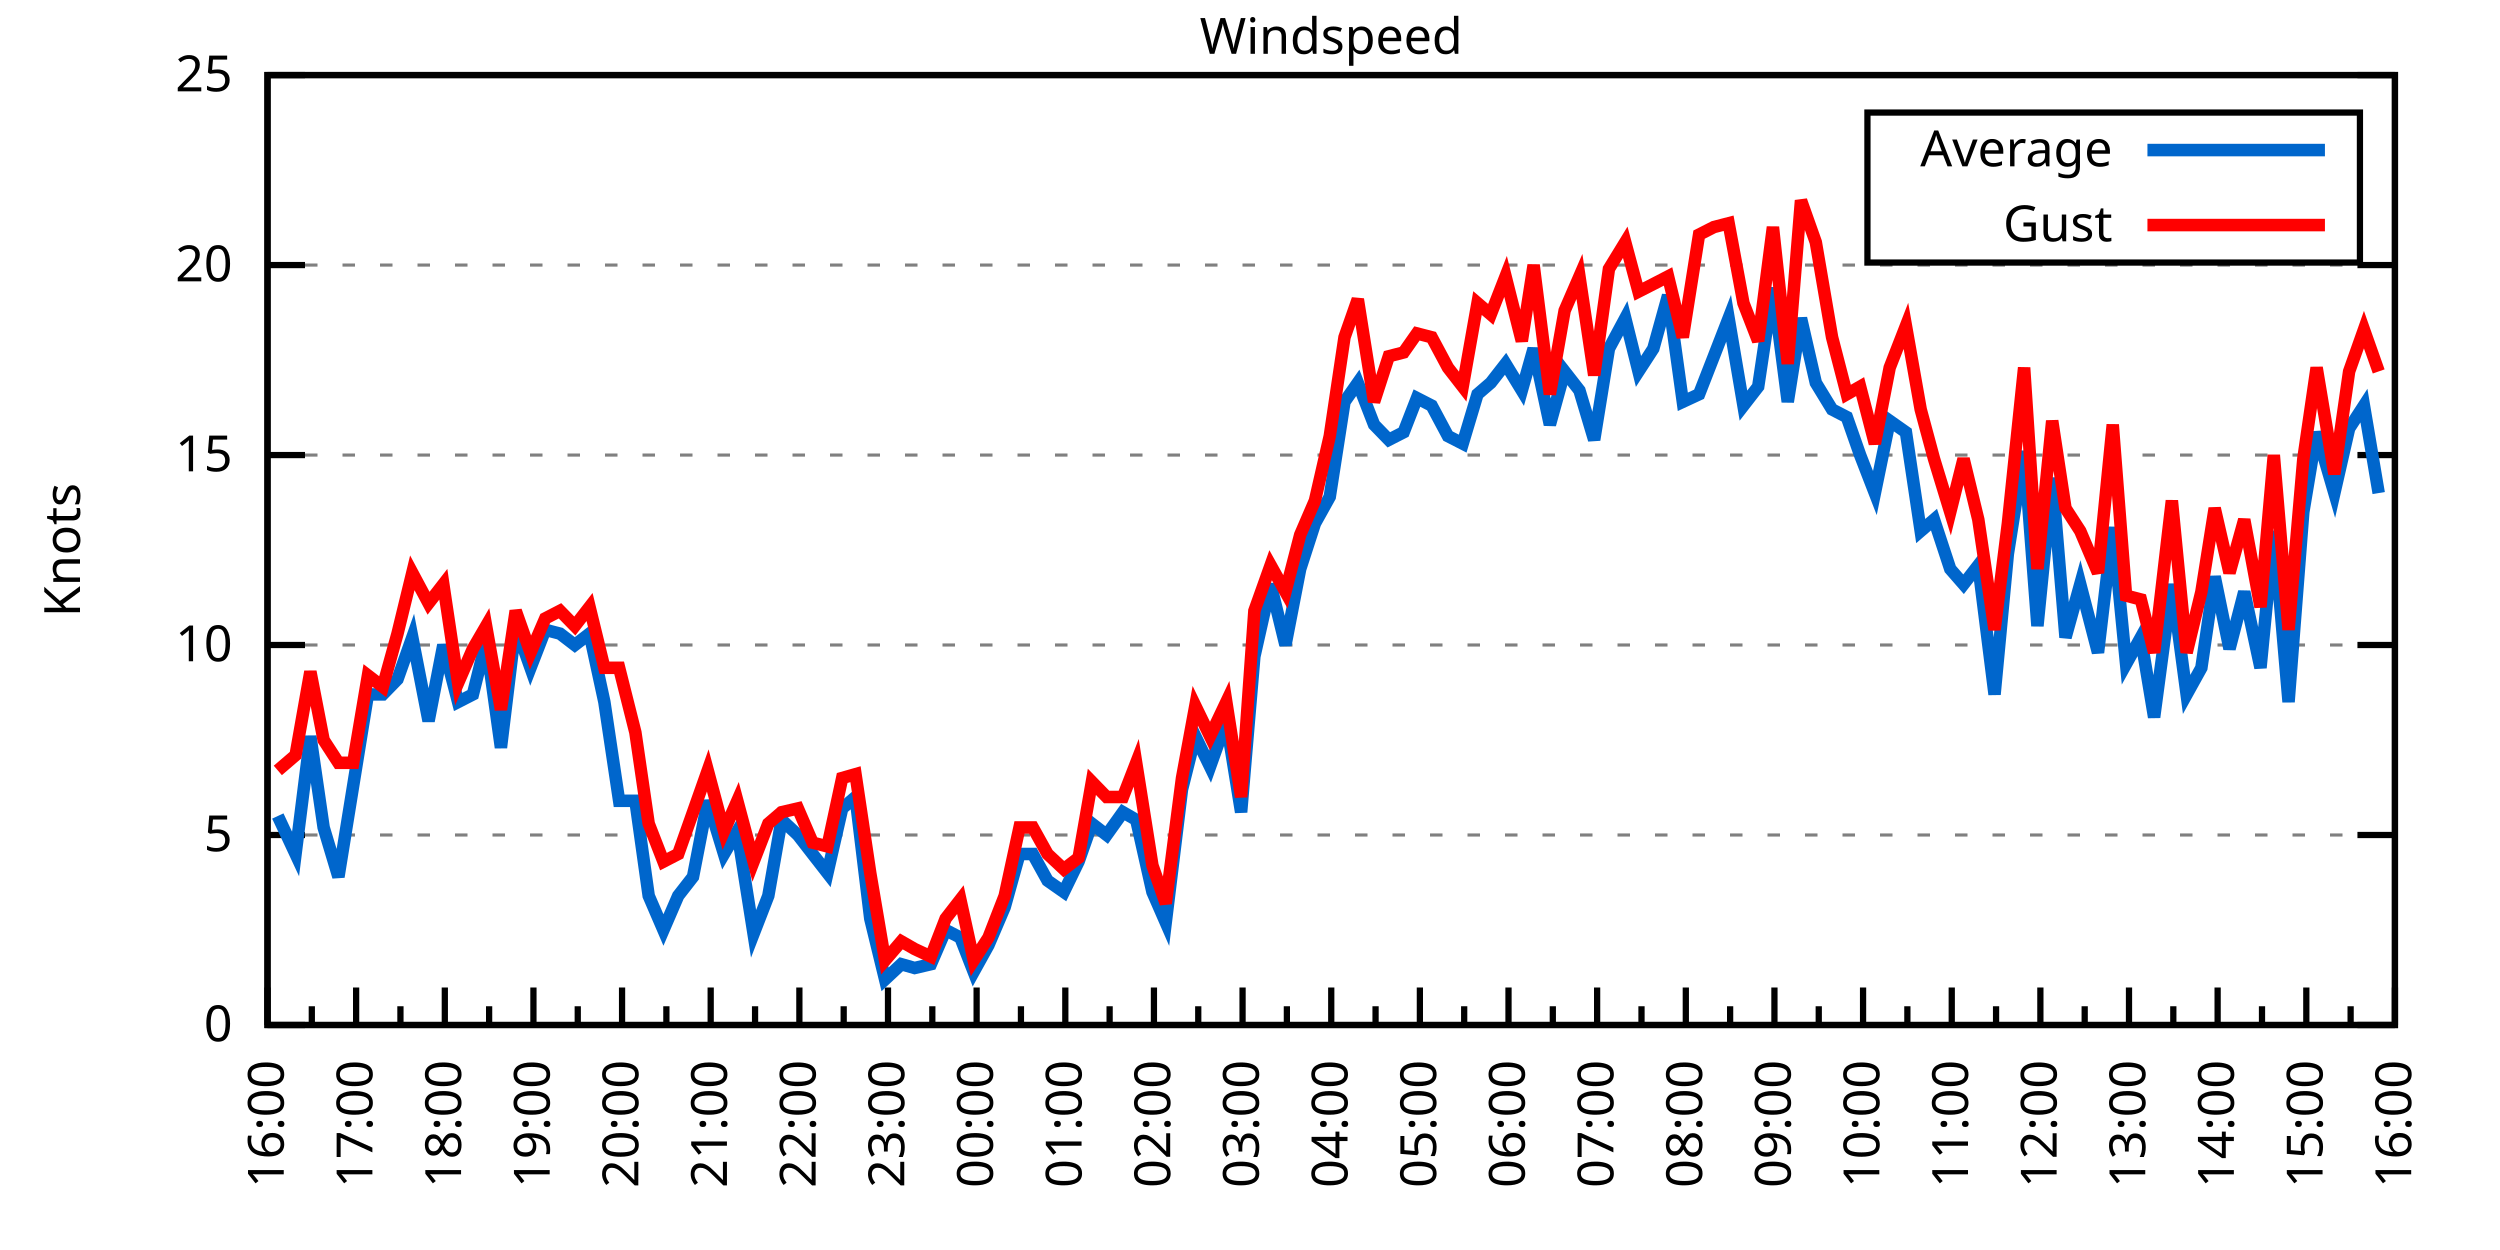
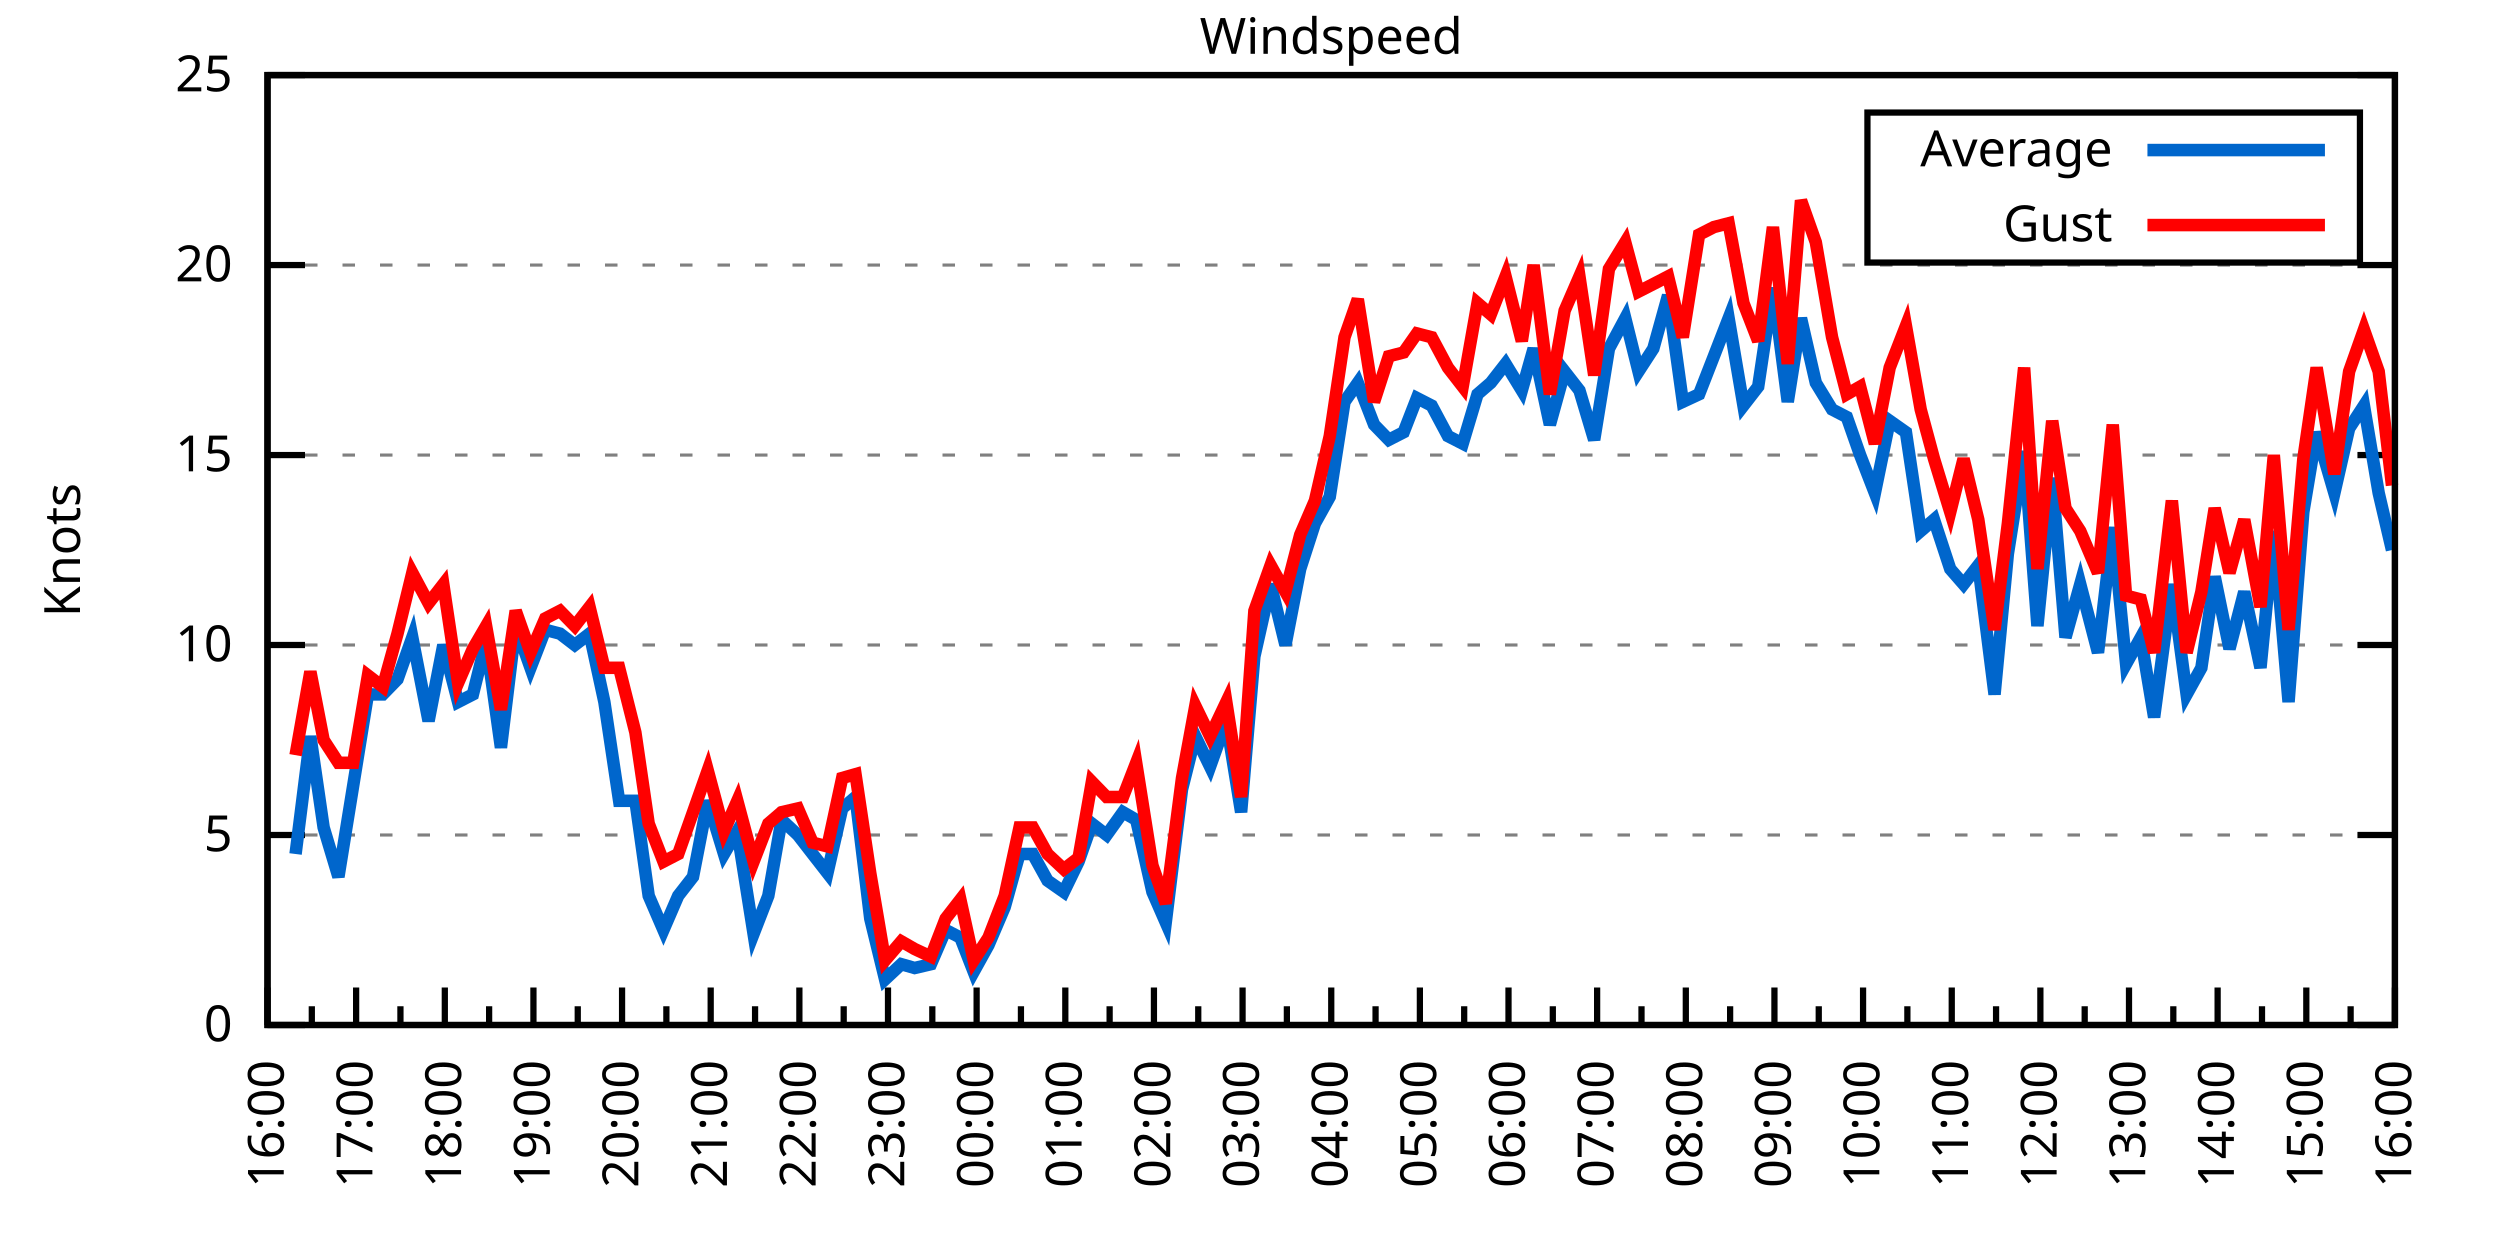
<svg xmlns="http://www.w3.org/2000/svg" xmlns:xlink="http://www.w3.org/1999/xlink" width="400" height="200" viewBox="0 0 400 200">
  <g id="gnuplot_canvas">
    <rect x="0" y="0" width="400" height="200" fill="none" />
    <defs>
      <circle id="gpDot" r="0.5" stroke-width="0.5" stroke="currentColor" />
      <path id="gpPt0" stroke-width="0.333" stroke="currentColor" d="M-1,0 h2 M0,-1 v2" />
      <path id="gpPt1" stroke-width="0.333" stroke="currentColor" d="M-1,-1 L1,1 M1,-1 L-1,1" />
      <path id="gpPt2" stroke-width="0.333" stroke="currentColor" d="M-1,0 L1,0 M0,-1 L0,1 M-1,-1 L1,1 M-1,1 L1,-1" />
      <rect id="gpPt3" stroke-width="0.333" stroke="currentColor" x="-1" y="-1" width="2" height="2" />
      <rect id="gpPt4" stroke-width="0.333" stroke="currentColor" fill="currentColor" x="-1" y="-1" width="2" height="2" />
      <circle id="gpPt5" stroke-width="0.333" stroke="currentColor" cx="0" cy="0" r="1" />
      <use xlink:href="#gpPt5" id="gpPt6" fill="currentColor" stroke="none" />
      <path id="gpPt7" stroke-width="0.333" stroke="currentColor" d="M0,-1.33 L-1.33,0.67 L1.33,0.67 z" />
      <use xlink:href="#gpPt7" id="gpPt8" fill="currentColor" stroke="none" />
      <use xlink:href="#gpPt7" id="gpPt9" stroke="currentColor" transform="rotate(180)" />
      <use xlink:href="#gpPt9" id="gpPt10" fill="currentColor" stroke="none" />
      <use xlink:href="#gpPt3" id="gpPt11" stroke="currentColor" transform="rotate(45)" />
      <use xlink:href="#gpPt11" id="gpPt12" fill="currentColor" stroke="none" />
      <path id="gpPt13" stroke-width="0.333" stroke="currentColor" d="M0,1.330 L1.265,0.411 L0.782,-1.067 L-0.782,-1.076 L-1.265,0.411 z" />
      <use xlink:href="#gpPt13" id="gpPt14" fill="currentColor" stroke="none" />
      <filter id="textbox" filterUnits="objectBoundingBox" x="0" y="0" height="1" width="1">
        <feFlood flood-color="white" flood-opacity="1" result="bgnd" />
        <feComposite in="SourceGraphic" in2="bgnd" operator="atop" />
      </filter>
      <filter id="greybox" filterUnits="objectBoundingBox" x="0" y="0" height="1" width="1">
        <feFlood flood-color="lightgrey" flood-opacity="1" result="grey" />
        <feComposite in="SourceGraphic" in2="grey" operator="atop" />
      </filter>
    </defs>
    <g fill="none" color="white" stroke="currentColor" stroke-width="1.00" stroke-linecap="butt" stroke-linejoin="miter">
</g>
    <g fill="none" color="black" stroke="currentColor" stroke-width="1.00" stroke-linecap="butt" stroke-linejoin="miter">
      <g stroke="none" shape-rendering="crispEdges">
        <polygon fill="rgb(255, 255, 255)" points="42.80,164.00 383.18,164.00 383.18,12.02 42.80,12.02 " />
      </g>
    </g>
    <g fill="none" color="black" stroke="currentColor" stroke-width="1.00" stroke-linecap="butt" stroke-linejoin="miter">
</g>
    <g fill="none" color="black" stroke="black" stroke-width="0.50" stroke-linecap="butt" stroke-linejoin="miter">
</g>
    <g fill="none" color="gray" stroke="currentColor" stroke-width="0.50" stroke-linecap="butt" stroke-linejoin="miter">
      <path stroke="gray" stroke-dasharray="2,4" class="gridline" d="M42.80,164.00 L383.19,164.00  " />
    </g>
    <g fill="none" color="gray" stroke="gray" stroke-width="1.00" stroke-linecap="butt" stroke-linejoin="miter">
</g>
    <g fill="none" color="black" stroke="currentColor" stroke-width="1.00" stroke-linecap="butt" stroke-linejoin="miter">
      <path stroke="black" d="M42.80,164.00 L48.80,164.00 M383.19,164.00 L377.19,164.00  " />
      <g transform="translate(37.20,166.60)" stroke="none" fill="black" font-family="Sans" font-size="8.00" text-anchor="end">
        <text>
          <tspan font-family="Sans"> 0</tspan>
        </text>
      </g>
    </g>
    <g fill="none" color="black" stroke="currentColor" stroke-width="1.00" stroke-linecap="butt" stroke-linejoin="miter">
</g>
    <g fill="none" color="black" stroke="black" stroke-width="0.50" stroke-linecap="butt" stroke-linejoin="miter">
</g>
    <g fill="none" color="gray" stroke="currentColor" stroke-width="0.50" stroke-linecap="butt" stroke-linejoin="miter">
      <path stroke="gray" stroke-dasharray="2,4" class="gridline" d="M42.80,133.60 L383.19,133.60  " />
    </g>
    <g fill="none" color="gray" stroke="gray" stroke-width="1.00" stroke-linecap="butt" stroke-linejoin="miter">
</g>
    <g fill="none" color="black" stroke="currentColor" stroke-width="1.00" stroke-linecap="butt" stroke-linejoin="miter">
      <path stroke="black" d="M42.80,133.60 L48.80,133.60 M383.19,133.60 L377.19,133.60  " />
      <g transform="translate(37.20,136.20)" stroke="none" fill="black" font-family="Sans" font-size="8.00" text-anchor="end">
        <text>
          <tspan font-family="Sans"> 5</tspan>
        </text>
      </g>
    </g>
    <g fill="none" color="black" stroke="currentColor" stroke-width="1.00" stroke-linecap="butt" stroke-linejoin="miter">
</g>
    <g fill="none" color="black" stroke="black" stroke-width="0.50" stroke-linecap="butt" stroke-linejoin="miter">
</g>
    <g fill="none" color="gray" stroke="currentColor" stroke-width="0.50" stroke-linecap="butt" stroke-linejoin="miter">
      <path stroke="gray" stroke-dasharray="2,4" class="gridline" d="M42.80,103.20 L383.19,103.20  " />
    </g>
    <g fill="none" color="gray" stroke="gray" stroke-width="1.00" stroke-linecap="butt" stroke-linejoin="miter">
</g>
    <g fill="none" color="black" stroke="currentColor" stroke-width="1.00" stroke-linecap="butt" stroke-linejoin="miter">
      <path stroke="black" d="M42.80,103.20 L48.80,103.20 M383.19,103.20 L377.19,103.20  " />
      <g transform="translate(37.20,105.80)" stroke="none" fill="black" font-family="Sans" font-size="8.00" text-anchor="end">
        <text>
          <tspan font-family="Sans"> 10</tspan>
        </text>
      </g>
    </g>
    <g fill="none" color="black" stroke="currentColor" stroke-width="1.00" stroke-linecap="butt" stroke-linejoin="miter">
</g>
    <g fill="none" color="black" stroke="black" stroke-width="0.50" stroke-linecap="butt" stroke-linejoin="miter">
</g>
    <g fill="none" color="gray" stroke="currentColor" stroke-width="0.50" stroke-linecap="butt" stroke-linejoin="miter">
      <path stroke="gray" stroke-dasharray="2,4" class="gridline" d="M42.80,72.81 L383.19,72.81  " />
    </g>
    <g fill="none" color="gray" stroke="gray" stroke-width="1.00" stroke-linecap="butt" stroke-linejoin="miter">
</g>
    <g fill="none" color="black" stroke="currentColor" stroke-width="1.00" stroke-linecap="butt" stroke-linejoin="miter">
      <path stroke="black" d="M42.80,72.81 L48.80,72.81 M383.19,72.81 L377.19,72.81  " />
      <g transform="translate(37.20,75.41)" stroke="none" fill="black" font-family="Sans" font-size="8.00" text-anchor="end">
        <text>
          <tspan font-family="Sans"> 15</tspan>
        </text>
      </g>
    </g>
    <g fill="none" color="black" stroke="currentColor" stroke-width="1.00" stroke-linecap="butt" stroke-linejoin="miter">
</g>
    <g fill="none" color="black" stroke="black" stroke-width="0.50" stroke-linecap="butt" stroke-linejoin="miter">
</g>
    <g fill="none" color="gray" stroke="currentColor" stroke-width="0.50" stroke-linecap="butt" stroke-linejoin="miter">
      <path stroke="gray" stroke-dasharray="2,4" class="gridline" d="M42.80,42.41 L383.19,42.41  " />
    </g>
    <g fill="none" color="gray" stroke="gray" stroke-width="1.00" stroke-linecap="butt" stroke-linejoin="miter">
</g>
    <g fill="none" color="black" stroke="currentColor" stroke-width="1.00" stroke-linecap="butt" stroke-linejoin="miter">
      <path stroke="black" d="M42.80,42.41 L48.80,42.41 M383.19,42.41 L377.19,42.41  " />
      <g transform="translate(37.20,45.01)" stroke="none" fill="black" font-family="Sans" font-size="8.00" text-anchor="end">
        <text>
          <tspan font-family="Sans"> 20</tspan>
        </text>
      </g>
    </g>
    <g fill="none" color="black" stroke="currentColor" stroke-width="1.00" stroke-linecap="butt" stroke-linejoin="miter">
</g>
    <g fill="none" color="black" stroke="black" stroke-width="0.50" stroke-linecap="butt" stroke-linejoin="miter">
</g>
    <g fill="none" color="gray" stroke="currentColor" stroke-width="0.50" stroke-linecap="butt" stroke-linejoin="miter">
      <path stroke="gray" stroke-dasharray="2,4" class="gridline" d="M42.80,12.01 L383.19,12.01  " />
    </g>
    <g fill="none" color="gray" stroke="gray" stroke-width="1.00" stroke-linecap="butt" stroke-linejoin="miter">
</g>
    <g fill="none" color="black" stroke="currentColor" stroke-width="1.00" stroke-linecap="butt" stroke-linejoin="miter">
      <path stroke="black" d="M42.80,12.01 L48.80,12.01 M383.19,12.01 L377.19,12.01  " />
      <g transform="translate(37.20,14.61)" stroke="none" fill="black" font-family="Sans" font-size="8.00" text-anchor="end">
        <text>
          <tspan font-family="Sans"> 25</tspan>
        </text>
      </g>
    </g>
    <g fill="none" color="black" stroke="currentColor" stroke-width="1.00" stroke-linecap="butt" stroke-linejoin="miter">
      <path stroke="black" d="M42.80,164.00 L42.80,158.00  " />
      <g transform="translate(45.40,169.60) rotate(270)" stroke="none" fill="black" font-family="Sans" font-size="8.00" text-anchor="end">
        <text>
          <tspan font-family="Sans">16:00</tspan>
        </text>
      </g>
    </g>
    <g fill="none" color="black" stroke="currentColor" stroke-width="1.00" stroke-linecap="butt" stroke-linejoin="miter">
      <path stroke="black" d="M49.89,164.00 L49.89,161.00 M56.98,164.00 L56.98,158.00  " />
      <g transform="translate(59.58,169.60) rotate(270)" stroke="none" fill="black" font-family="Sans" font-size="8.00" text-anchor="end">
        <text>
          <tspan font-family="Sans">17:00</tspan>
        </text>
      </g>
    </g>
    <g fill="none" color="black" stroke="currentColor" stroke-width="1.00" stroke-linecap="butt" stroke-linejoin="miter">
      <path stroke="black" d="M64.07,164.00 L64.07,161.00 M71.17,164.00 L71.17,158.00  " />
      <g transform="translate(73.77,169.60) rotate(270)" stroke="none" fill="black" font-family="Sans" font-size="8.00" text-anchor="end">
        <text>
          <tspan font-family="Sans">18:00</tspan>
        </text>
      </g>
    </g>
    <g fill="none" color="black" stroke="currentColor" stroke-width="1.00" stroke-linecap="butt" stroke-linejoin="miter">
      <path stroke="black" d="M78.26,164.00 L78.26,161.00 M85.35,164.00 L85.35,158.00  " />
      <g transform="translate(87.95,169.60) rotate(270)" stroke="none" fill="black" font-family="Sans" font-size="8.00" text-anchor="end">
        <text>
          <tspan font-family="Sans">19:00</tspan>
        </text>
      </g>
    </g>
    <g fill="none" color="black" stroke="currentColor" stroke-width="1.00" stroke-linecap="butt" stroke-linejoin="miter">
      <path stroke="black" d="M92.44,164.00 L92.44,161.00 M99.53,164.00 L99.53,158.00  " />
      <g transform="translate(102.13,169.60) rotate(270)" stroke="none" fill="black" font-family="Sans" font-size="8.00" text-anchor="end">
        <text>
          <tspan font-family="Sans">20:00</tspan>
        </text>
      </g>
    </g>
    <g fill="none" color="black" stroke="currentColor" stroke-width="1.00" stroke-linecap="butt" stroke-linejoin="miter">
      <path stroke="black" d="M106.62,164.00 L106.62,161.00 M113.71,164.00 L113.71,158.00  " />
      <g transform="translate(116.31,169.60) rotate(270)" stroke="none" fill="black" font-family="Sans" font-size="8.00" text-anchor="end">
        <text>
          <tspan font-family="Sans">21:00</tspan>
        </text>
      </g>
    </g>
    <g fill="none" color="black" stroke="currentColor" stroke-width="1.00" stroke-linecap="butt" stroke-linejoin="miter">
      <path stroke="black" d="M120.81,164.00 L120.81,161.00 M127.90,164.00 L127.90,158.00  " />
      <g transform="translate(130.50,169.60) rotate(270)" stroke="none" fill="black" font-family="Sans" font-size="8.00" text-anchor="end">
        <text>
          <tspan font-family="Sans">22:00</tspan>
        </text>
      </g>
    </g>
    <g fill="none" color="black" stroke="currentColor" stroke-width="1.00" stroke-linecap="butt" stroke-linejoin="miter">
      <path stroke="black" d="M134.99,164.00 L134.99,161.00 M142.08,164.00 L142.08,158.00  " />
      <g transform="translate(144.68,169.60) rotate(270)" stroke="none" fill="black" font-family="Sans" font-size="8.00" text-anchor="end">
        <text>
          <tspan font-family="Sans">23:00</tspan>
        </text>
      </g>
    </g>
    <g fill="none" color="black" stroke="currentColor" stroke-width="1.00" stroke-linecap="butt" stroke-linejoin="miter">
      <path stroke="black" d="M149.17,164.00 L149.17,161.00 M156.26,164.00 L156.26,158.00  " />
      <g transform="translate(158.86,169.60) rotate(270)" stroke="none" fill="black" font-family="Sans" font-size="8.00" text-anchor="end">
        <text>
          <tspan font-family="Sans">00:00</tspan>
        </text>
      </g>
    </g>
    <g fill="none" color="black" stroke="currentColor" stroke-width="1.00" stroke-linecap="butt" stroke-linejoin="miter">
      <path stroke="black" d="M163.35,164.00 L163.35,161.00 M170.45,164.00 L170.45,158.00  " />
      <g transform="translate(173.05,169.60) rotate(270)" stroke="none" fill="black" font-family="Sans" font-size="8.00" text-anchor="end">
        <text>
          <tspan font-family="Sans">01:00</tspan>
        </text>
      </g>
    </g>
    <g fill="none" color="black" stroke="currentColor" stroke-width="1.00" stroke-linecap="butt" stroke-linejoin="miter">
      <path stroke="black" d="M177.54,164.00 L177.54,161.00 M184.63,164.00 L184.63,158.00  " />
      <g transform="translate(187.23,169.60) rotate(270)" stroke="none" fill="black" font-family="Sans" font-size="8.00" text-anchor="end">
        <text>
          <tspan font-family="Sans">02:00</tspan>
        </text>
      </g>
    </g>
    <g fill="none" color="black" stroke="currentColor" stroke-width="1.00" stroke-linecap="butt" stroke-linejoin="miter">
      <path stroke="black" d="M191.72,164.00 L191.72,161.00 M198.81,164.00 L198.81,158.00  " />
      <g transform="translate(201.41,169.60) rotate(270)" stroke="none" fill="black" font-family="Sans" font-size="8.00" text-anchor="end">
        <text>
          <tspan font-family="Sans">03:00</tspan>
        </text>
      </g>
    </g>
    <g fill="none" color="black" stroke="currentColor" stroke-width="1.00" stroke-linecap="butt" stroke-linejoin="miter">
      <path stroke="black" d="M205.90,164.00 L205.90,161.00 M213.00,164.00 L213.00,158.00  " />
      <g transform="translate(215.60,169.60) rotate(270)" stroke="none" fill="black" font-family="Sans" font-size="8.00" text-anchor="end">
        <text>
          <tspan font-family="Sans">04:00</tspan>
        </text>
      </g>
    </g>
    <g fill="none" color="black" stroke="currentColor" stroke-width="1.00" stroke-linecap="butt" stroke-linejoin="miter">
      <path stroke="black" d="M220.09,164.00 L220.09,161.00 M227.18,164.00 L227.18,158.00  " />
      <g transform="translate(229.78,169.60) rotate(270)" stroke="none" fill="black" font-family="Sans" font-size="8.00" text-anchor="end">
        <text>
          <tspan font-family="Sans">05:00</tspan>
        </text>
      </g>
    </g>
    <g fill="none" color="black" stroke="currentColor" stroke-width="1.00" stroke-linecap="butt" stroke-linejoin="miter">
      <path stroke="black" d="M234.27,164.00 L234.27,161.00 M241.36,164.00 L241.36,158.00  " />
      <g transform="translate(243.96,169.60) rotate(270)" stroke="none" fill="black" font-family="Sans" font-size="8.00" text-anchor="end">
        <text>
          <tspan font-family="Sans">06:00</tspan>
        </text>
      </g>
    </g>
    <g fill="none" color="black" stroke="currentColor" stroke-width="1.00" stroke-linecap="butt" stroke-linejoin="miter">
      <path stroke="black" d="M248.45,164.00 L248.45,161.00 M255.54,164.00 L255.54,158.00  " />
      <g transform="translate(258.14,169.60) rotate(270)" stroke="none" fill="black" font-family="Sans" font-size="8.00" text-anchor="end">
        <text>
          <tspan font-family="Sans">07:00</tspan>
        </text>
      </g>
    </g>
    <g fill="none" color="black" stroke="currentColor" stroke-width="1.00" stroke-linecap="butt" stroke-linejoin="miter">
      <path stroke="black" d="M262.64,164.00 L262.64,161.00 M269.73,164.00 L269.73,158.00  " />
      <g transform="translate(272.33,169.60) rotate(270)" stroke="none" fill="black" font-family="Sans" font-size="8.00" text-anchor="end">
        <text>
          <tspan font-family="Sans">08:00</tspan>
        </text>
      </g>
    </g>
    <g fill="none" color="black" stroke="currentColor" stroke-width="1.00" stroke-linecap="butt" stroke-linejoin="miter">
      <path stroke="black" d="M276.82,164.00 L276.82,161.00 M283.91,164.00 L283.91,158.00  " />
      <g transform="translate(286.51,169.60) rotate(270)" stroke="none" fill="black" font-family="Sans" font-size="8.00" text-anchor="end">
        <text>
          <tspan font-family="Sans">09:00</tspan>
        </text>
      </g>
    </g>
    <g fill="none" color="black" stroke="currentColor" stroke-width="1.00" stroke-linecap="butt" stroke-linejoin="miter">
      <path stroke="black" d="M291.00,164.00 L291.00,161.00 M298.09,164.00 L298.09,158.00  " />
      <g transform="translate(300.69,169.60) rotate(270)" stroke="none" fill="black" font-family="Sans" font-size="8.00" text-anchor="end">
        <text>
          <tspan font-family="Sans">10:00</tspan>
        </text>
      </g>
    </g>
    <g fill="none" color="black" stroke="currentColor" stroke-width="1.00" stroke-linecap="butt" stroke-linejoin="miter">
      <path stroke="black" d="M305.18,164.00 L305.18,161.00 M312.28,164.00 L312.28,158.00  " />
      <g transform="translate(314.88,169.60) rotate(270)" stroke="none" fill="black" font-family="Sans" font-size="8.00" text-anchor="end">
        <text>
          <tspan font-family="Sans">11:00</tspan>
        </text>
      </g>
    </g>
    <g fill="none" color="black" stroke="currentColor" stroke-width="1.00" stroke-linecap="butt" stroke-linejoin="miter">
      <path stroke="black" d="M319.37,164.00 L319.37,161.00 M326.46,164.00 L326.46,158.00  " />
      <g transform="translate(329.06,169.60) rotate(270)" stroke="none" fill="black" font-family="Sans" font-size="8.00" text-anchor="end">
        <text>
          <tspan font-family="Sans">12:00</tspan>
        </text>
      </g>
    </g>
    <g fill="none" color="black" stroke="currentColor" stroke-width="1.00" stroke-linecap="butt" stroke-linejoin="miter">
      <path stroke="black" d="M333.55,164.00 L333.55,161.00 M340.64,164.00 L340.64,158.00  " />
      <g transform="translate(343.24,169.60) rotate(270)" stroke="none" fill="black" font-family="Sans" font-size="8.00" text-anchor="end">
        <text>
          <tspan font-family="Sans">13:00</tspan>
        </text>
      </g>
    </g>
    <g fill="none" color="black" stroke="currentColor" stroke-width="1.00" stroke-linecap="butt" stroke-linejoin="miter">
      <path stroke="black" d="M347.73,164.00 L347.73,161.00 M354.82,164.00 L354.82,158.00  " />
      <g transform="translate(357.42,169.60) rotate(270)" stroke="none" fill="black" font-family="Sans" font-size="8.00" text-anchor="end">
        <text>
          <tspan font-family="Sans">14:00</tspan>
        </text>
      </g>
    </g>
    <g fill="none" color="black" stroke="currentColor" stroke-width="1.00" stroke-linecap="butt" stroke-linejoin="miter">
      <path stroke="black" d="M361.92,164.00 L361.92,161.00 M369.01,164.00 L369.01,158.00  " />
      <g transform="translate(371.61,169.60) rotate(270)" stroke="none" fill="black" font-family="Sans" font-size="8.00" text-anchor="end">
        <text>
          <tspan font-family="Sans">15:00</tspan>
        </text>
      </g>
    </g>
    <g fill="none" color="black" stroke="currentColor" stroke-width="1.00" stroke-linecap="butt" stroke-linejoin="miter">
      <path stroke="black" d="M376.10,164.00 L376.10,161.00 M383.19,164.00 L383.19,158.00  " />
      <g transform="translate(385.79,169.60) rotate(270)" stroke="none" fill="black" font-family="Sans" font-size="8.00" text-anchor="end">
        <text>
          <tspan font-family="Sans">16:00</tspan>
        </text>
      </g>
    </g>
    <g fill="none" color="black" stroke="currentColor" stroke-width="1.00" stroke-linecap="butt" stroke-linejoin="miter">
</g>
    <g fill="none" color="black" stroke="currentColor" stroke-width="1.00" stroke-linecap="butt" stroke-linejoin="miter">
      <path stroke="black" d="M42.80,12.01 L42.80,164.00 L383.19,164.00 L383.19,12.01 L42.80,12.01 Z  " />
    </g>
    <g fill="none" color="black" stroke="currentColor" stroke-width="1.00" stroke-linecap="butt" stroke-linejoin="miter">
      <g transform="translate(12.80,88.01) rotate(270)" stroke="none" fill="black" font-family="Sans" font-size="8.00" text-anchor="middle">
        <text>
          <tspan font-family="Sans">Knots</tspan>
        </text>
      </g>
    </g>
    <g fill="none" color="black" stroke="currentColor" stroke-width="1.00" stroke-linecap="butt" stroke-linejoin="miter">
</g>
    <g fill="none" color="black" stroke="currentColor" stroke-width="1.00" stroke-linecap="butt" stroke-linejoin="miter">
      <path stroke="black" d="M298.79,42.01 L298.79,18.01 L377.59,18.01 L377.59,42.01 L298.79,42.01 Z  " />
    </g>
    <g id="Windspeed_plot_1">
      <g fill="none" color="white" stroke="black" stroke-width="2.00" stroke-linecap="butt" stroke-linejoin="miter">
</g>
      <g fill="none" color="black" stroke="currentColor" stroke-width="2.00" stroke-linecap="butt" stroke-linejoin="miter">
        <g transform="translate(337.99,26.61)" stroke="none" fill="black" font-family="Sans" font-size="8.00" text-anchor="end">
          <text>
            <tspan font-family="Sans">Average</tspan>
          </text>
        </g>
      </g>
      <g fill="none" color="black" stroke="currentColor" stroke-width="2.00" stroke-linecap="butt" stroke-linejoin="miter">
-         <path stroke="rgb(  0, 102, 204)" d="M343.59,24.01 L371.99,24.01 M44.45,130.56 L47.29,136.64 L49.66,117.80 L51.78,132.39 L54.15,140.29 L56.51,125.70   L58.87,111.11 L61.24,111.11 L63.60,108.68 L65.97,101.99 L68.57,115.36 L70.93,103.20 L73.29,112.32 L75.66,111.11   L77.78,102.60 L80.15,119.62 L82.51,100.16 L84.88,106.85 L87.24,100.77 L89.60,101.38 L91.97,103.20 L94.33,101.38   L96.70,112.32 L99.06,128.13 L101.66,128.13 L103.79,143.33 L106.15,148.80 L108.51,143.33 L110.88,140.29 L113.24,128.13   L115.84,136.64 L117.97,132.99 L120.57,149.41 L122.93,143.33 L125.06,131.17 L127.66,133.60 L130.02,136.64 L132.39,139.68   L134.75,129.35 L136.88,127.52 L139.24,146.98 L141.61,156.70 L144.21,154.27 L146.34,154.88 L148.94,154.27 L151.30,148.80   L153.66,150.02 L155.79,155.49 L158.15,151.23 L160.75,145.15 L163.12,136.64 L165.25,136.64 L167.61,140.90 L170.21,142.72   L172.57,137.86 L174.70,131.78 L177.06,133.60 L179.67,129.95 L181.79,131.17 L184.39,142.72 L186.52,147.59 L189.12,126.31   L191.25,117.80 L193.61,122.66 L196.21,115.36 L198.58,129.95 L200.70,105.03 L203.30,93.48 L205.67,103.20 L208.03,91.04   L210.39,83.75 L212.76,79.49 L215.12,64.29 L217.25,61.25 L219.85,67.94 L222.21,70.37 L224.58,69.16 L226.71,63.69   L229.07,64.90 L231.67,69.77 L234.03,70.98 L236.40,63.08 L238.52,61.25 L240.89,58.21 L243.49,62.47 L245.38,55.78   L247.98,67.94 L250.34,59.43 L252.71,62.47 L255.07,70.37 L257.43,55.78 L260.04,50.92 L262.16,59.43 L264.53,55.78   L266.89,47.27 L269.25,64.29 L271.85,63.08 L274.22,57.00 L276.58,50.92 L278.95,64.90 L281.31,61.86 L283.67,46.06   L286.04,64.29 L288.16,50.92 L290.53,61.25 L293.13,65.51 L295.49,66.73 L297.62,72.81 L299.98,78.89 L302.35,67.33   L304.95,69.16 L307.31,84.97 L309.44,83.14 L312.04,91.04 L314.17,93.48 L316.53,90.44 L319.13,111.11 L321.26,88.61   L323.86,72.20 L325.99,100.16 L328.35,76.45 L330.48,101.99 L332.84,93.48 L335.68,104.42 L338.04,84.36 L340.17,106.24   L342.53,101.99 L344.66,114.76 L347.50,93.48 L349.86,111.11 L352.22,106.85 L354.35,92.26 L356.72,103.81 L359.08,94.69   L361.68,106.85 L363.81,84.97 L366.17,112.32 L368.53,81.93 L370.66,69.16 L373.50,78.89 L375.86,68.55 L378.23,64.90   L380.59,78.89  " />
+         <path stroke="rgb(  0, 102, 204)" d="M343.59,24.01 L371.99,24.01 M47.29,136.64 L49.66,117.80 L51.78,132.39 L54.15,140.29 L56.51,125.70 L58.87,111.11   L61.24,111.11 L63.60,108.68 L65.97,101.99 L68.57,115.36 L70.93,103.20 L73.29,112.32 L75.66,111.11 L77.78,102.60   L80.15,119.62 L82.51,100.16 L84.88,106.85 L87.24,100.77 L89.60,101.38 L91.97,103.20 L94.33,101.38 L96.70,112.32   L99.06,128.13 L101.66,128.13 L103.79,143.33 L106.15,148.80 L108.51,143.33 L110.88,140.29 L113.24,128.13 L115.84,136.64   L117.97,132.99 L120.57,149.41 L122.93,143.33 L125.06,131.17 L127.66,133.60 L130.02,136.64 L132.39,139.68 L134.75,129.35   L136.88,127.52 L139.24,146.98 L141.61,156.70 L144.21,154.27 L146.34,154.88 L148.94,154.27 L151.30,148.80 L153.66,150.02   L155.79,155.49 L158.15,151.23 L160.75,145.15 L163.12,136.64 L165.25,136.64 L167.61,140.90 L170.21,142.72 L172.57,137.86   L174.70,131.78 L177.06,133.60 L179.67,129.95 L181.79,131.17 L184.39,142.72 L186.52,147.59 L189.12,126.31 L191.25,117.80   L193.61,122.66 L196.21,115.36 L198.58,129.95 L200.70,105.03 L203.30,93.48 L205.67,103.20 L208.03,91.04 L210.39,83.75   L212.76,79.49 L215.12,64.29 L217.25,61.25 L219.85,67.94 L222.21,70.37 L224.58,69.16 L226.71,63.69 L229.07,64.90   L231.67,69.77 L234.03,70.98 L236.40,63.08 L238.52,61.25 L240.89,58.21 L243.49,62.47 L245.38,55.78 L247.98,67.94   L250.34,59.43 L252.71,62.47 L255.07,70.37 L257.43,55.78 L260.04,50.92 L262.16,59.43 L264.53,55.78 L266.89,47.27   L269.25,64.29 L271.85,63.08 L274.22,57.00 L276.58,50.92 L278.95,64.90 L281.31,61.86 L283.67,46.06 L286.04,64.29   L288.16,50.92 L290.53,61.25 L293.13,65.51 L295.49,66.73 L297.62,72.81 L299.98,78.89 L302.35,67.33 L304.95,69.16   L307.31,84.97 L309.44,83.14 L312.04,91.04 L314.17,93.48 L316.53,90.44 L319.13,111.11 L321.26,88.61 L323.86,72.20   L325.99,100.16 L328.35,76.45 L330.48,101.99 L332.84,93.48 L335.68,104.42 L338.04,84.36 L340.17,106.24 L342.53,101.99   L344.66,114.76 L347.50,93.48 L349.86,111.11 L352.22,106.85 L354.35,92.26 L356.72,103.81 L359.08,94.69 L361.68,106.85   L363.81,84.97 L366.17,112.32 L368.53,81.93 L370.66,69.16 L373.50,78.89 L375.86,68.55 L378.23,64.90 L380.59,78.89   L382.72,88.00  " />
      </g>
    </g>
    <g id="Windspeed_plot_2">
      <g fill="none" color="black" stroke="currentColor" stroke-width="2.00" stroke-linecap="butt" stroke-linejoin="miter">
        <g transform="translate(337.99,38.61)" stroke="none" fill="black" font-family="Sans" font-size="8.00" text-anchor="end">
          <text>
            <tspan font-family="Sans">Gust</tspan>
          </text>
        </g>
      </g>
      <g fill="none" color="black" stroke="currentColor" stroke-width="2.00" stroke-linecap="butt" stroke-linejoin="miter">
-         <path stroke="rgb(255,   0,   0)" d="M343.59,36.01 L371.99,36.01 M44.45,123.27 L47.29,120.83 L49.66,107.46 L51.78,118.40 L54.15,122.05 L56.51,122.05   L58.87,108.07 L61.24,109.89 L63.60,101.38 L65.97,91.65 L68.57,96.52 L70.93,93.48 L73.29,109.28 L75.66,103.81   L77.78,100.16 L80.15,113.54 L82.51,97.73 L84.88,104.42 L87.24,98.95 L89.60,97.73 L91.97,100.16 L94.33,97.12   L96.70,106.85 L99.06,106.85 L101.66,117.19 L103.79,131.78 L106.15,137.86 L108.51,136.64 L110.88,129.95 L113.24,123.27   L115.84,132.99 L117.97,128.13 L120.57,137.86 L122.93,131.78 L125.06,129.95 L127.66,129.35 L130.02,134.82 L132.39,135.43   L134.75,124.48 L136.88,123.87 L139.24,139.68 L141.61,153.66 L144.21,150.62 L146.34,151.84 L148.94,153.06 L151.30,146.98   L153.66,143.94 L155.79,153.66 L158.15,150.02 L160.75,143.33 L163.12,132.39 L165.25,132.39 L167.61,136.64 L170.21,139.07   L172.57,137.25 L174.70,125.09 L177.06,127.52 L179.67,127.52 L181.79,122.05 L184.39,138.47 L186.52,144.55 L189.12,124.48   L191.25,112.93 L193.61,117.80 L196.21,112.32 L198.58,127.52 L200.70,97.73 L203.30,90.44 L205.67,94.69 L208.03,85.57   L210.39,80.10 L212.76,69.77 L215.12,53.96 L217.25,47.88 L219.85,64.29 L222.21,57.00 L224.58,56.39 L226.71,53.35   L229.07,53.96 L231.67,58.82 L234.03,61.86 L236.40,48.49 L238.52,50.31 L240.89,44.23 L243.49,54.57 L245.38,42.41   L247.98,63.08 L250.34,49.70 L252.71,44.23 L255.07,60.04 L257.43,43.02 L260.04,38.76 L262.16,46.66 L264.53,45.45   L266.89,44.23 L269.25,53.96 L271.85,37.54 L274.22,36.33 L276.58,35.72 L278.95,48.49 L281.31,54.57 L283.67,36.33   L286.04,58.21 L288.16,32.07 L290.53,38.76 L293.13,53.96 L295.49,63.08 L297.62,61.86 L299.98,70.98 L302.35,58.82   L304.95,52.14 L307.31,65.51 L309.44,73.41 L312.04,81.93 L314.17,73.41 L316.53,83.14 L319.13,100.77 L321.26,83.75   L323.86,58.82 L325.99,91.04 L328.35,67.33 L330.48,81.32 L332.84,84.97 L335.68,91.65 L338.04,67.94 L340.17,95.30   L342.53,95.91 L344.66,104.42 L347.50,80.10 L349.86,104.42 L352.22,94.69 L354.35,81.32 L356.72,91.65 L359.08,83.14   L361.68,97.12 L363.81,72.81 L366.17,100.77 L368.53,73.41 L370.66,58.82 L373.50,75.85 L375.86,59.43 L378.23,52.74   L380.59,59.43  " />
+         <path stroke="rgb(255,   0,   0)" d="M343.59,36.01 L371.99,36.01 M47.29,120.83 L49.66,107.46 L51.78,118.40 L54.15,122.05 L56.51,122.05 L58.87,108.07   L61.24,109.89 L63.60,101.38 L65.97,91.65 L68.57,96.52 L70.93,93.48 L73.29,109.28 L75.66,103.81 L77.78,100.16   L80.15,113.54 L82.51,97.73 L84.88,104.42 L87.24,98.95 L89.60,97.73 L91.97,100.16 L94.33,97.12 L96.70,106.85   L99.06,106.85 L101.66,117.19 L103.79,131.78 L106.15,137.86 L108.51,136.64 L110.88,129.95 L113.24,123.27 L115.84,132.99   L117.97,128.13 L120.57,137.86 L122.93,131.78 L125.06,129.95 L127.66,129.35 L130.02,134.82 L132.39,135.43 L134.75,124.48   L136.88,123.87 L139.24,139.68 L141.61,153.66 L144.21,150.62 L146.34,151.84 L148.94,153.06 L151.30,146.98 L153.66,143.94   L155.79,153.66 L158.15,150.02 L160.75,143.33 L163.12,132.39 L165.25,132.39 L167.61,136.64 L170.21,139.07 L172.57,137.25   L174.70,125.09 L177.06,127.52 L179.67,127.52 L181.79,122.05 L184.39,138.47 L186.52,144.55 L189.12,124.48 L191.25,112.93   L193.61,117.80 L196.21,112.32 L198.58,127.52 L200.70,97.73 L203.30,90.44 L205.67,94.69 L208.03,85.57 L210.39,80.10   L212.76,69.77 L215.12,53.96 L217.25,47.88 L219.85,64.29 L222.21,57.00 L224.58,56.39 L226.71,53.35 L229.07,53.96   L231.67,58.82 L234.03,61.86 L236.40,48.49 L238.52,50.31 L240.89,44.23 L243.49,54.57 L245.38,42.41 L247.98,63.08   L250.34,49.70 L252.71,44.23 L255.07,60.04 L257.43,43.02 L260.04,38.76 L262.16,46.66 L264.53,45.45 L266.89,44.23   L269.25,53.96 L271.85,37.54 L274.22,36.33 L276.58,35.72 L278.95,48.49 L281.31,54.57 L283.67,36.33 L286.04,58.21   L288.16,32.07 L290.53,38.76 L293.13,53.96 L295.49,63.08 L297.62,61.86 L299.98,70.98 L302.35,58.82 L304.95,52.14   L307.31,65.51 L309.44,73.41 L312.04,81.93 L314.17,73.41 L316.53,83.14 L319.13,100.77 L321.26,83.75 L323.86,58.82   L325.99,91.04 L328.35,67.33 L330.48,81.32 L332.84,84.97 L335.68,91.65 L338.04,67.94 L340.17,95.30 L342.53,95.91   L344.66,104.42 L347.50,80.10 L349.86,104.42 L352.22,94.69 L354.35,81.32 L356.72,91.65 L359.08,83.14 L361.68,97.12   L363.81,72.81 L366.17,100.77 L368.53,73.41 L370.66,58.82 L373.50,75.85 L375.86,59.43 L378.23,52.74 L380.59,59.43   L382.72,77.67  " />
      </g>
    </g>
    <g fill="none" color="black" stroke="currentColor" stroke-width="2.00" stroke-linecap="butt" stroke-linejoin="miter">
</g>
    <g fill="none" color="black" stroke="black" stroke-width="1.00" stroke-linecap="butt" stroke-linejoin="miter">
</g>
    <g fill="none" color="black" stroke="currentColor" stroke-width="1.00" stroke-linecap="butt" stroke-linejoin="miter">
      <path stroke="black" d="M42.80,12.01 L42.80,164.00 L383.19,164.00 L383.19,12.01 L42.80,12.01 Z  " />
    </g>
    <g fill="none" color="black" stroke="currentColor" stroke-width="1.00" stroke-linecap="butt" stroke-linejoin="miter">
      <g transform="translate(212.99,8.61)" stroke="none" fill="black" font-family="Sans" font-size="8.00" text-anchor="middle">
        <text>
          <tspan font-family="Sans">Windspeed</tspan>
        </text>
      </g>
    </g>
    <g fill="none" color="black" stroke="currentColor" stroke-width="1.00" stroke-linecap="butt" stroke-linejoin="miter">
</g>
  </g>
</svg>
